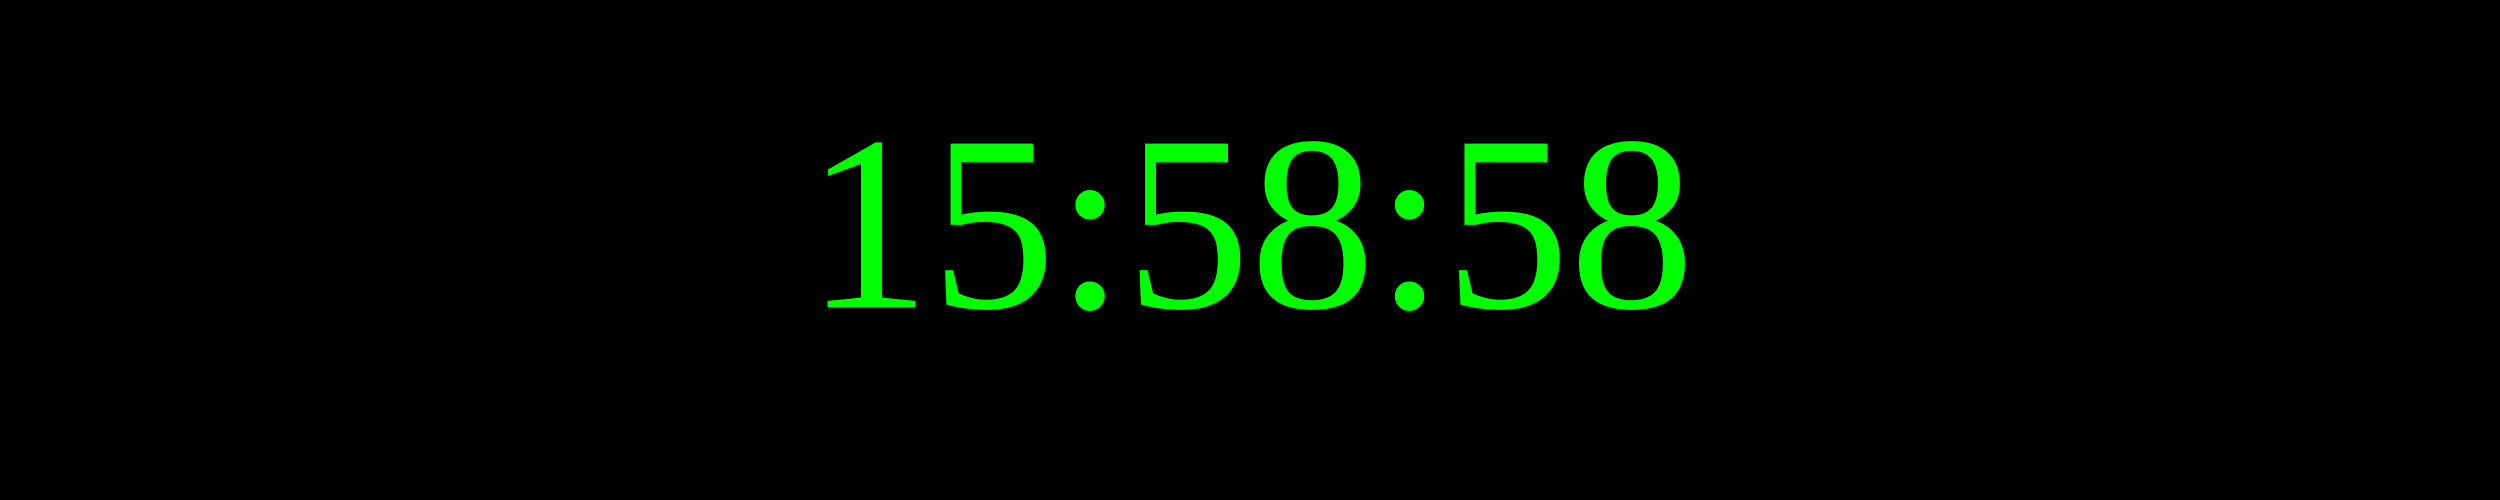
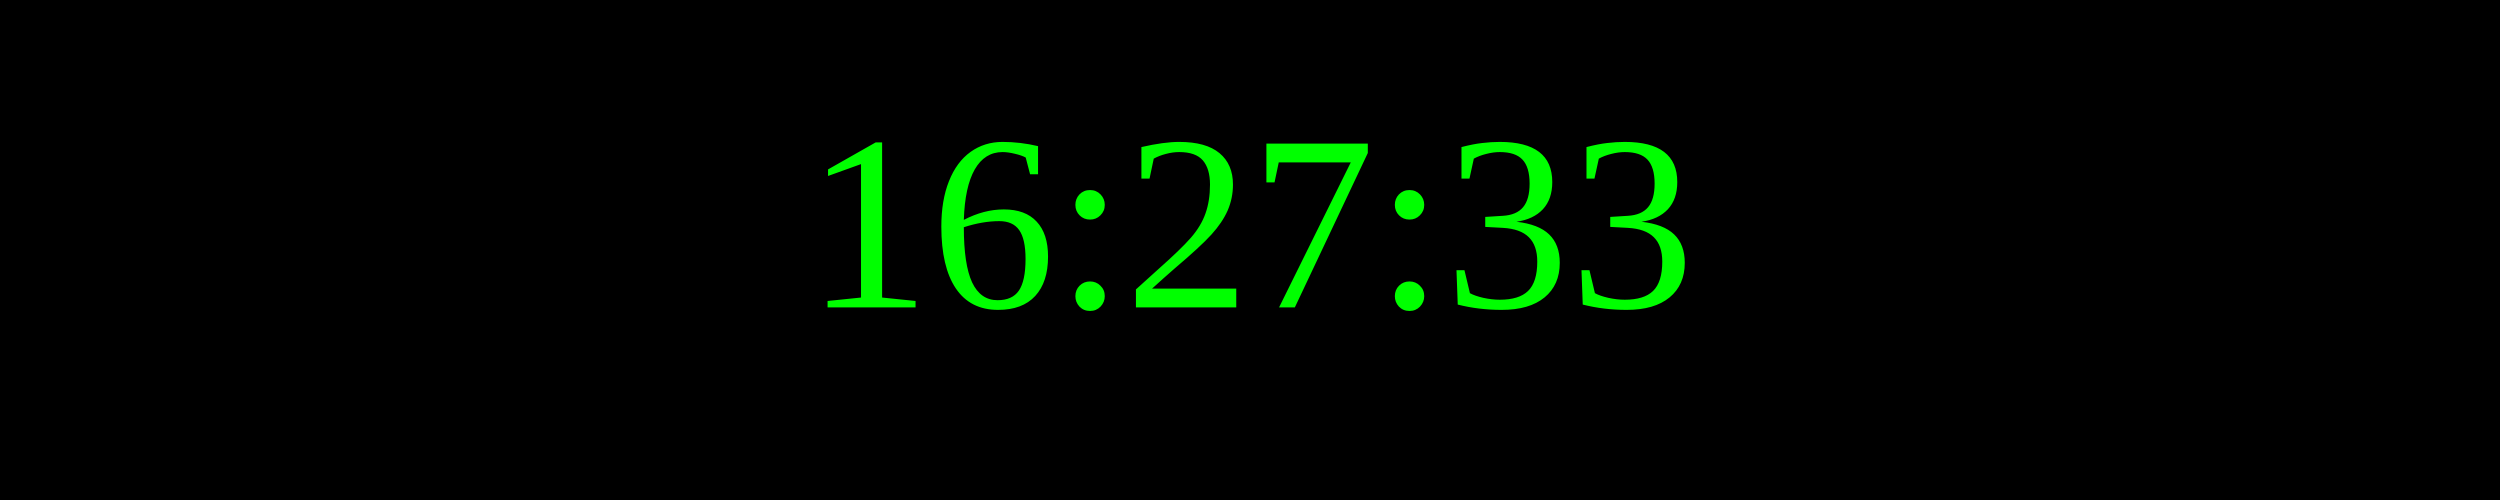
<svg xmlns="http://www.w3.org/2000/svg" width="250" height="50">
  <rect width="100%" height="100%" fill="black" />
  <text x="50%" y="50%" font-size="25" fill="lime" text-anchor="middle" dominant-baseline="middle">
- 15:58:58
+ 16:27:33
</text>
</svg>
